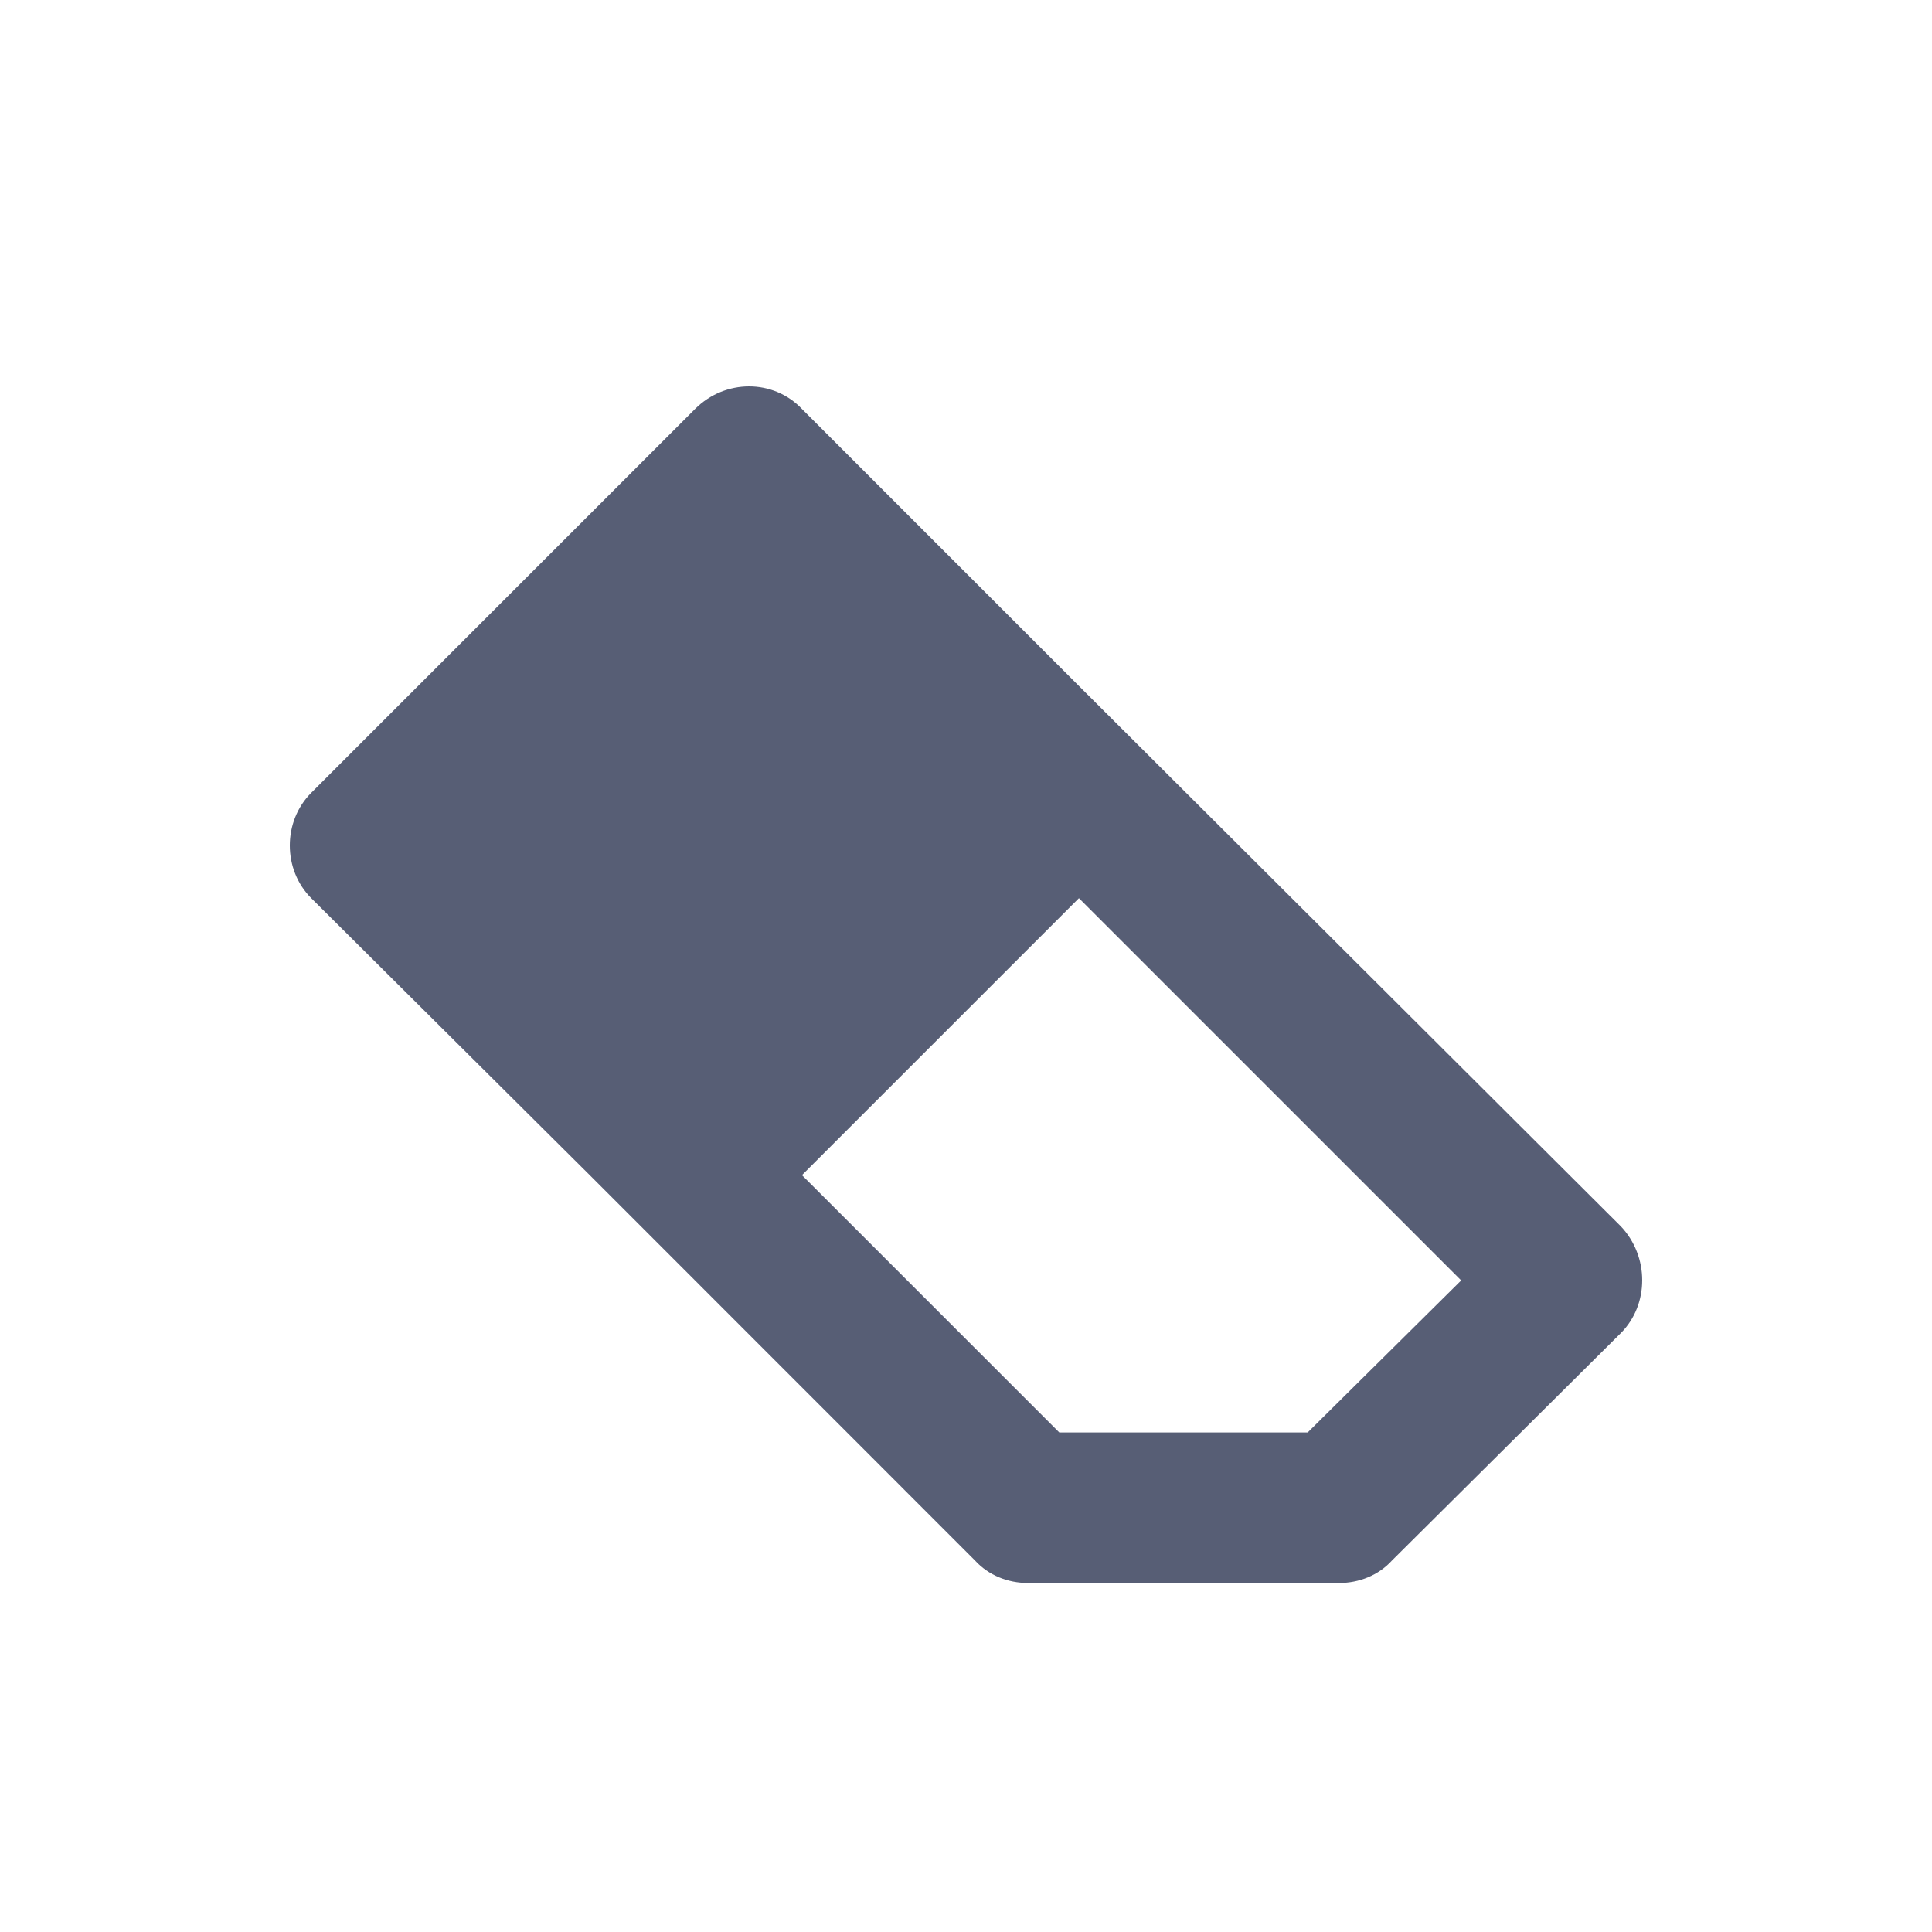
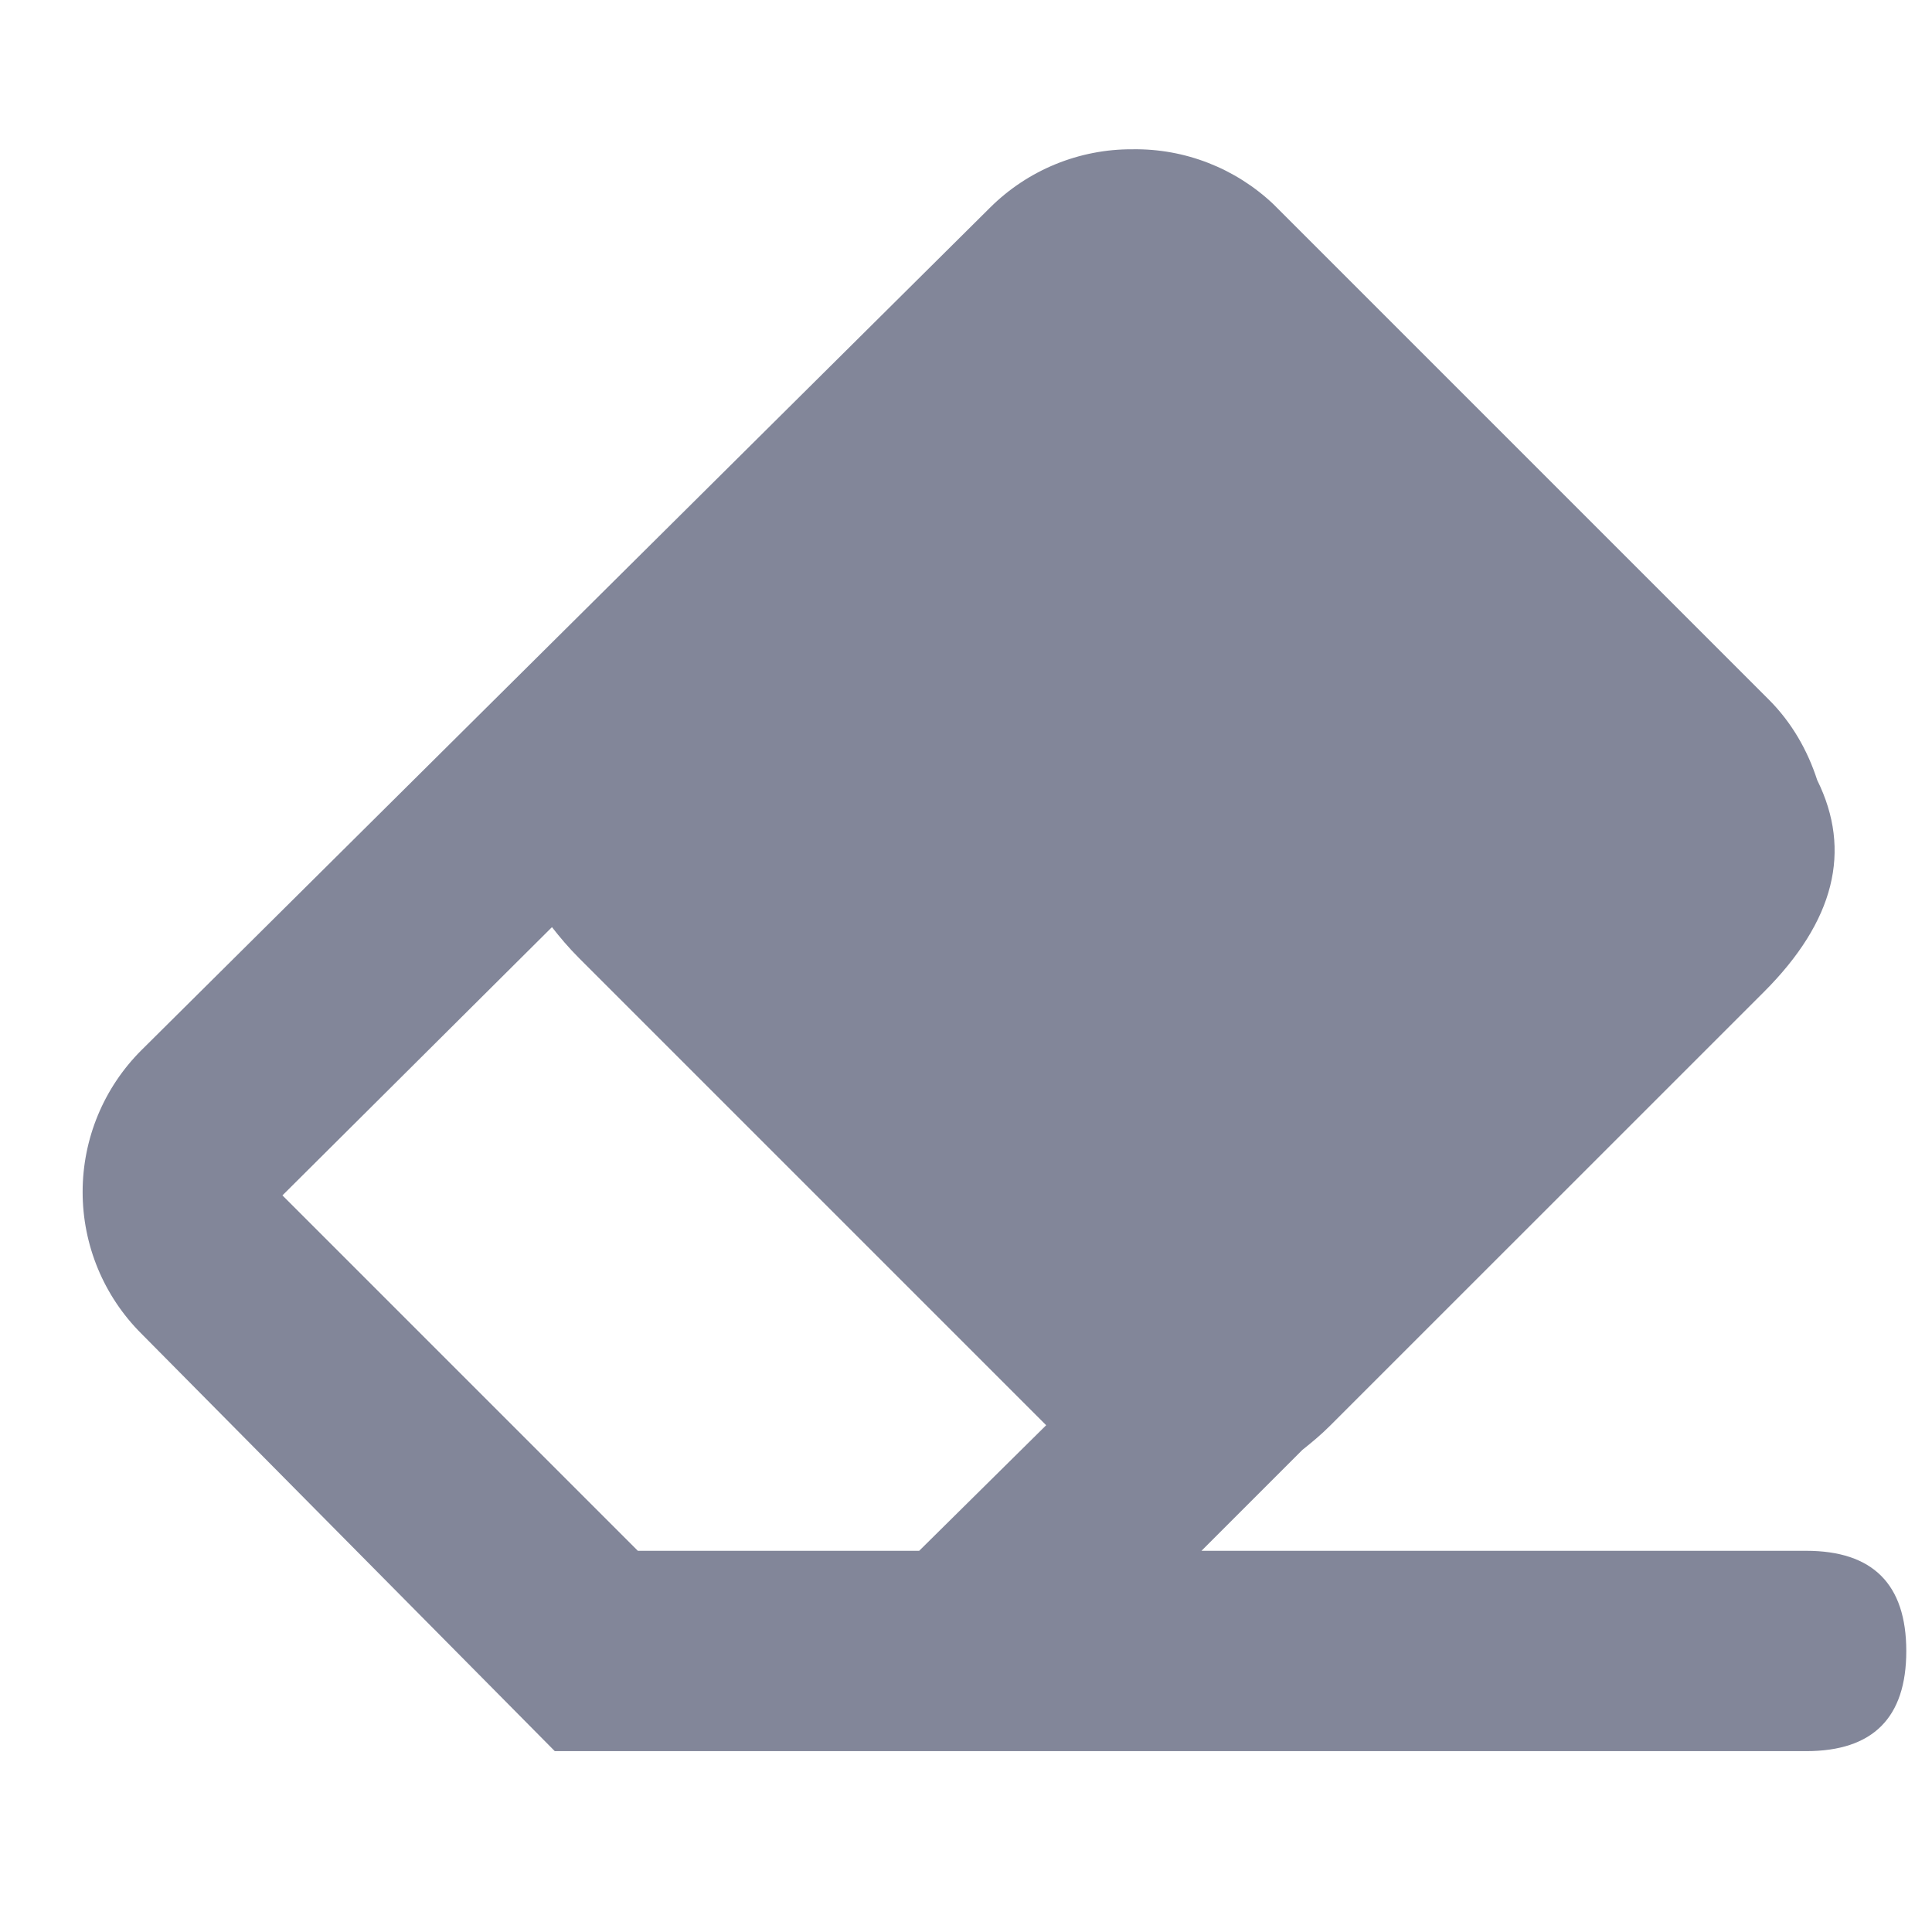
- <svg xmlns="http://www.w3.org/2000/svg" width="20px" height="20px" viewBox="0 0 20 20" version="1.1">
-   <defs />
-   <g id="Page-1" stroke="none" stroke-width="1" fill="none" fill-rule="evenodd">
-     <g id="eraser" fill="#575E75">
-       <path d="M13.537,14.829 L10.966,14.829 L8.302,12.165 L11.169,9.298 L15.126,13.255 L13.537,14.829 Z M16.778,12.694 L11.169,7.101 L8.302,4.234 C8.006,3.922 7.507,3.922 7.195,4.234 L3.222,8.207 C2.926,8.503 2.926,9.002 3.222,9.298 L6.105,12.165 L10.093,16.154 C10.234,16.309 10.436,16.387 10.639,16.387 L13.864,16.387 C14.067,16.387 14.269,16.309 14.41,16.154 L16.778,13.801 C17.074,13.505 17.074,13.006 16.778,12.694 L16.778,12.694 Z" id="eraser-icon" />
-     </g>
-   </g>
+ <svg xmlns="http://www.w3.org/2000/svg" version="1.1" x="0px" y="0px" width="26px" height="26px" viewBox="247.273 315.639 26 26" enable-background="new 247.273 315.639 26 26" xml:space="preserve">
+   <defs>
+ </defs>
+   <rect display="none" fill="#E0E0E0" width="2229.455" height="1311.244" />
+   <rect x="247.273" y="315.639" display="none" fill="#C9C9C9" width="26" height="26" />
+   <path fill="#828699" d="M271.579,336.509h-8.137l1.358-1.358c0.124-0.099,0.247-0.2,0.371-0.324l5.84-5.839  c0.95-0.95,1.188-1.9,0.717-2.851c-0.13-0.402-0.343-0.774-0.647-1.079l-6.669-6.669c-0.512-0.486-1.194-0.752-1.899-0.741  c-0.716-0.004-1.405,0.278-1.913,0.782l-11.425,11.343c-0.506,0.505-0.79,1.191-0.79,1.907c0,0.715,0.284,1.401,0.79,1.906  l5.564,5.619h16.841c0.898,0,1.347-0.449,1.347-1.348C272.926,336.959,272.477,336.509,271.579,336.509z M259.643,336.509h-3.786  l-4.783-4.783l3.627-3.61c0.108,0.138,0.224,0.276,0.362,0.414l6.289,6.289L259.643,336.509z" />
</svg>
